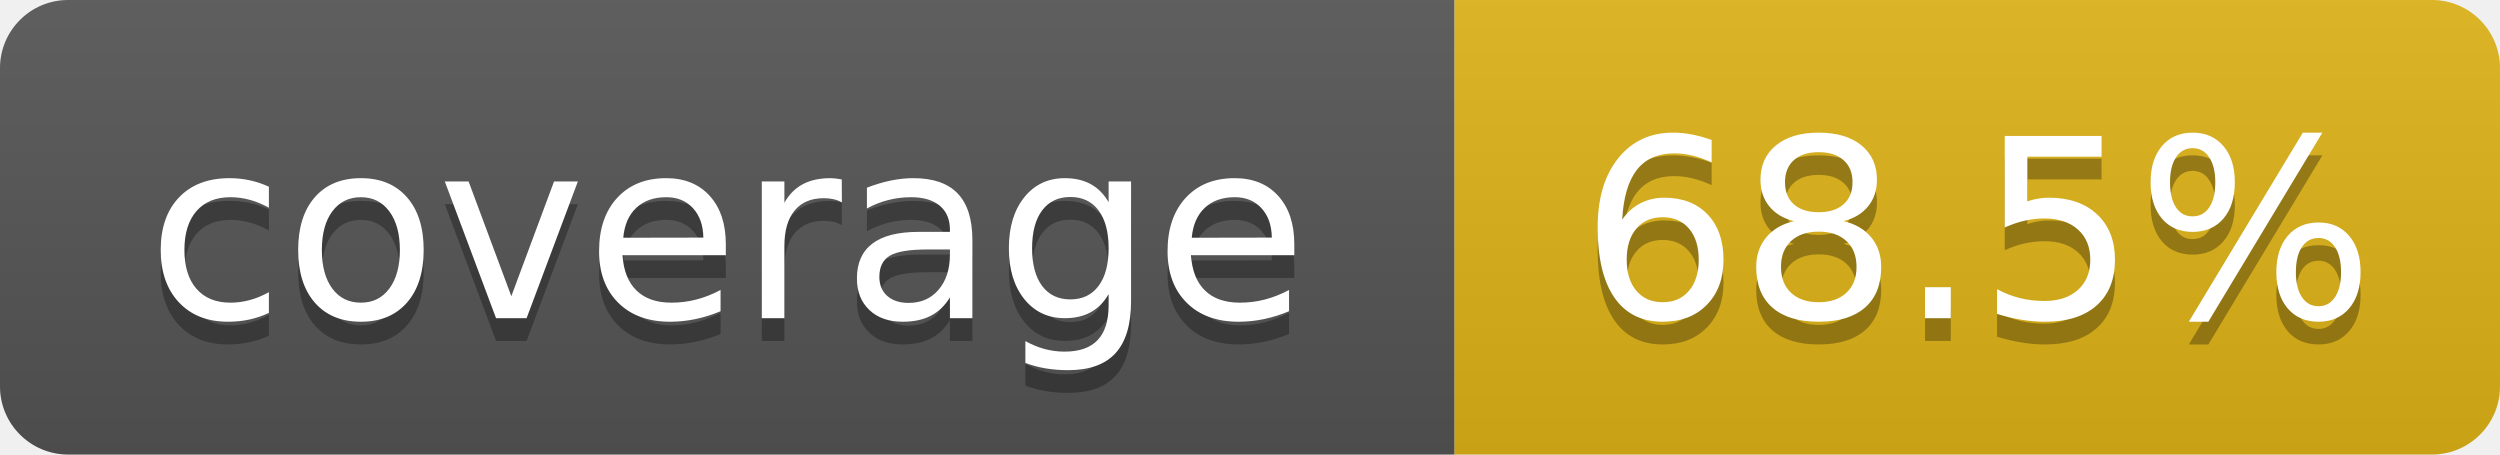
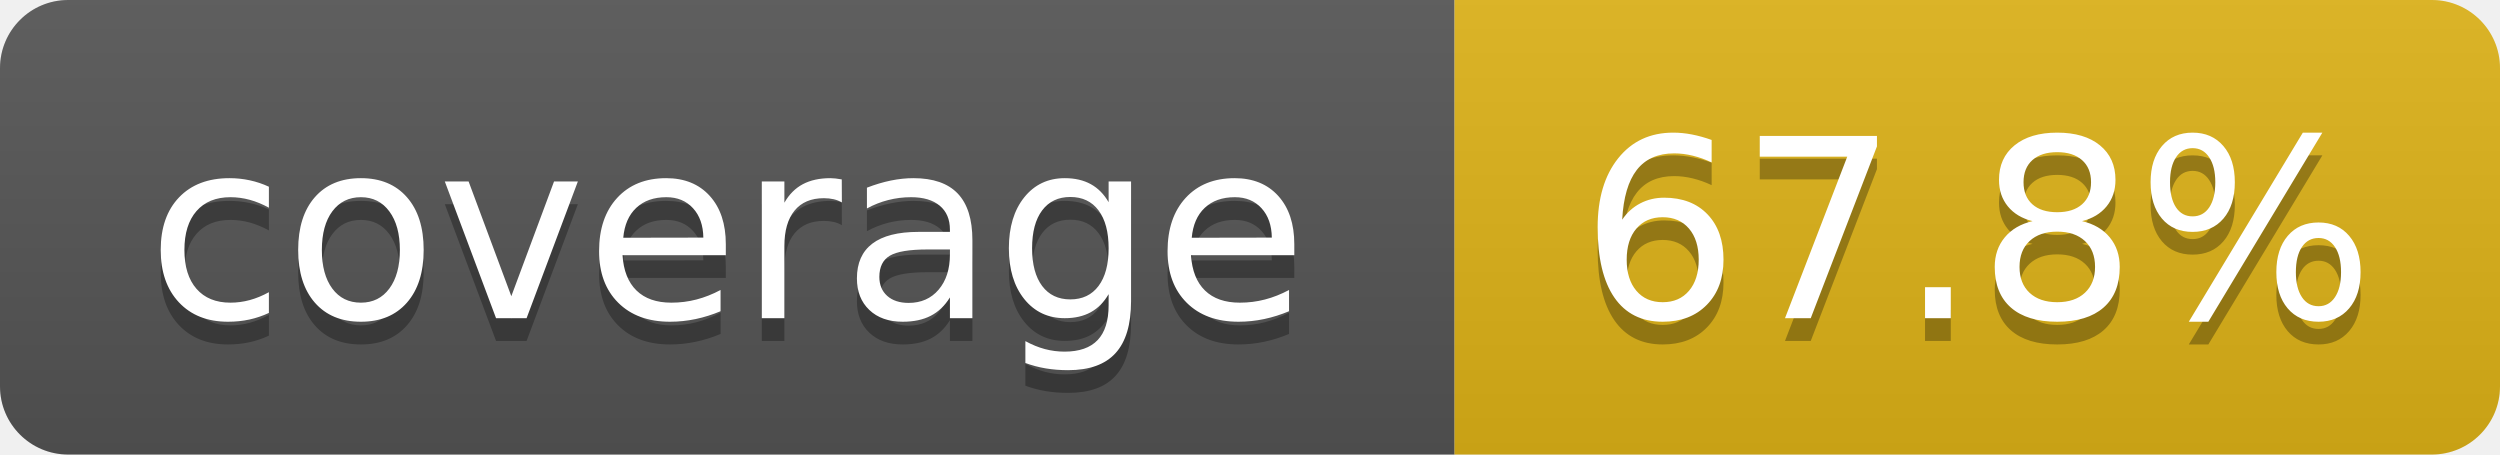
- <svg xmlns="http://www.w3.org/2000/svg" width="110" height="20" role="img" aria-label="coverage: 68.5%">
+ <svg xmlns="http://www.w3.org/2000/svg" width="110" height="20" role="img" aria-label="coverage: 67.8%">
  <linearGradient id="s" x2="0" y2="100%">
    <stop offset="0" stop-color="#bbb" stop-opacity=".1" />
    <stop offset="1" stop-opacity=".1" />
  </linearGradient>
  <clipPath id="r">
    <rect width="110" height="20" rx="3" fill="#fff" />
  </clipPath>
  <g clip-path="url(#r)">
    <rect width="64" height="20" fill="#555" />
    <rect x="64" width="46" height="20" fill="#dfb317" />
    <rect width="110" height="20" fill="url(#s)" />
  </g>
  <g fill="#fff" text-anchor="middle" font-family="Verdana,Geneva,DejaVu Sans,sans-serif" text-rendering="geometricPrecision" font-size="110">
    <text aria-hidden="true" x="320" y="150" fill="#010101" fill-opacity=".3" transform="scale(.1)" textLength="540">coverage</text>
    <text x="320" y="140" transform="scale(.1)" textLength="540">coverage</text>
-     <text aria-hidden="true" x="870" y="150" fill="#010101" fill-opacity=".3" transform="scale(.1)" textLength="360">68.5%</text>
-     <text x="870" y="140" transform="scale(.1)" textLength="360">68.5%</text>
+     <text aria-hidden="true" x="870" y="150" fill="#010101" fill-opacity=".3" transform="scale(.1)" textLength="360">67.8%</text>
+     <text x="870" y="140" transform="scale(.1)" textLength="360">67.8%</text>
  </g>
</svg>
